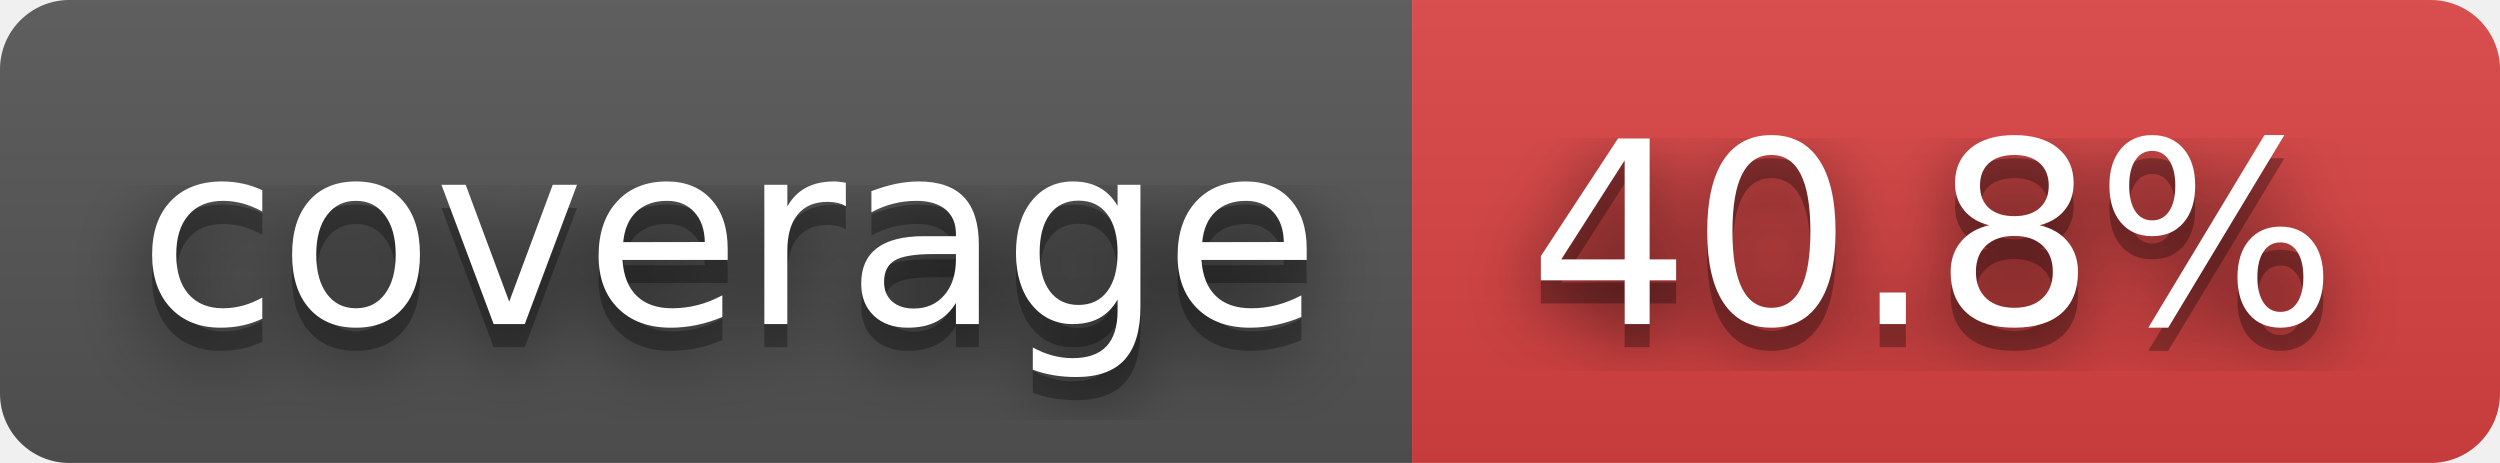
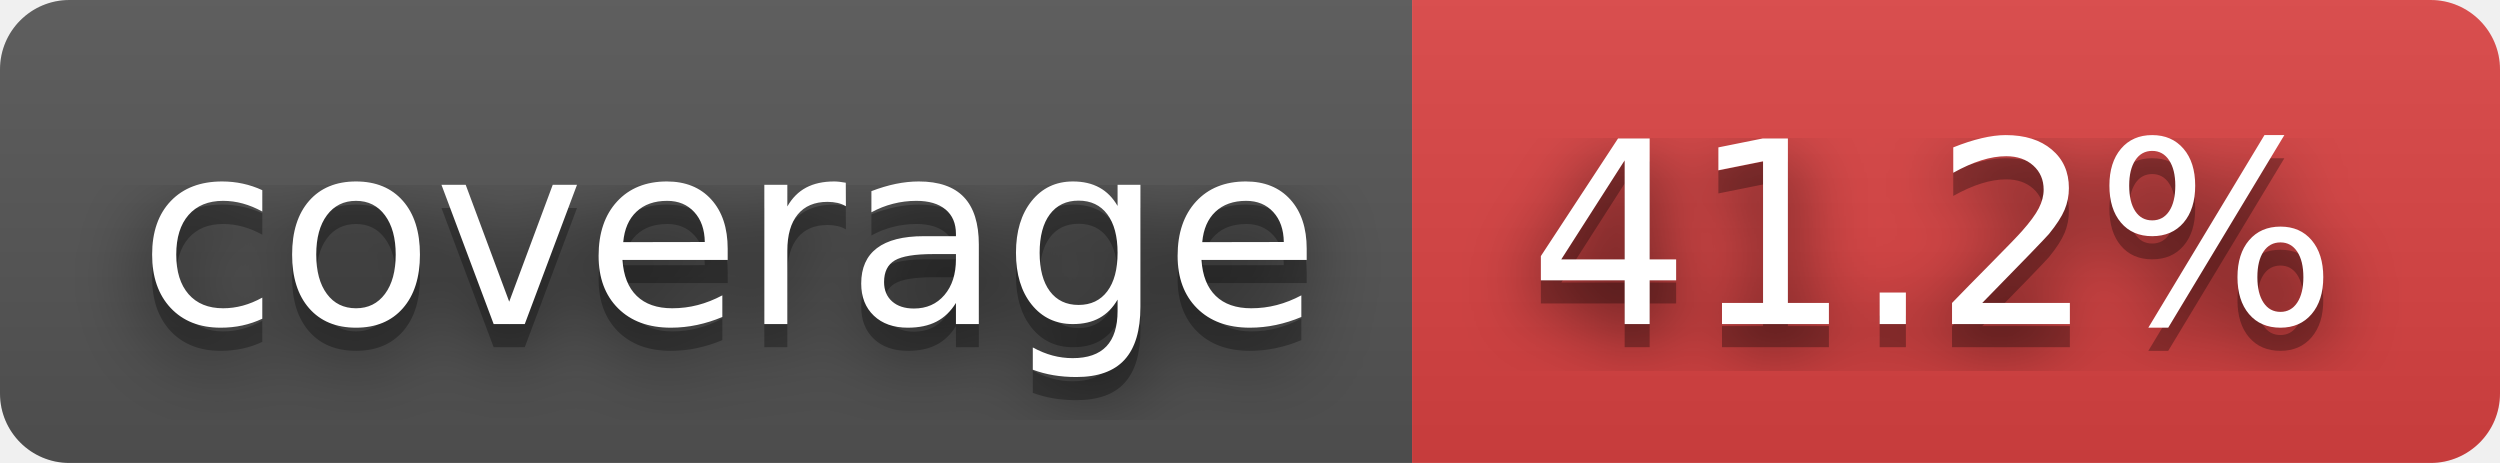
- <svg xmlns="http://www.w3.org/2000/svg" width="108" height="20" role="img" aria-label="coverage: 40.8%">
+ <svg xmlns="http://www.w3.org/2000/svg" width="108" height="20" role="img" aria-label="coverage: 41.2%">
  <filter id="blur">
    <feGaussianBlur in="SourceGraphic" stdDeviation="16" />
  </filter>
  <linearGradient id="s" x2="0" y2="100%">
    <stop offset="0" stop-color="#bbb" stop-opacity=".1" />
    <stop offset="1" stop-opacity=".1" />
  </linearGradient>
  <clipPath id="r">
    <rect width="108" height="20" rx="3" fill="#fff" />
  </clipPath>
  <g clip-path="url(#r)">
    <rect width="61" height="20" fill="#555" />
    <rect x="61" width="47" height="20" fill="#dd4343" />
    <rect width="108" height="20" fill="url(#s)" />
  </g>
  <g fill="#fff" text-anchor="middle" font-family="Verdana,Geneva,DejaVu Sans,sans-serif" text-rendering="geometricPrecision" font-size="110">
    <text aria-hidden="true" x="315" y="150" fill="#010101" fill-opacity=".80" filter="url(#blur)" transform="scale(.1)" textLength="510">coverage</text>
    <text aria-hidden="true" x="315" y="150" fill="#010101" fill-opacity=".3" transform="scale(.1)" textLength="510">coverage</text>
    <text x="315" y="140" transform="scale(.1)" fill="#fff" textLength="510">coverage</text>
-     <text aria-hidden="true" x="835" y="150" fill="#010101" fill-opacity=".80" filter="url(#blur)" transform="scale(.1)" textLength="370">40.8%</text>
-     <text aria-hidden="true" x="835" y="150" fill="#010101" fill-opacity=".3" transform="scale(.1)" textLength="370">40.8%</text>
-     <text x="835" y="140" transform="scale(.1)" fill="#fff" textLength="370">40.8%</text>
+     <text aria-hidden="true" x="835" y="150" fill="#010101" fill-opacity=".80" filter="url(#blur)" transform="scale(.1)" textLength="370">41.2%</text>
+     <text aria-hidden="true" x="835" y="150" fill="#010101" fill-opacity=".3" transform="scale(.1)" textLength="370">41.2%</text>
+     <text x="835" y="140" transform="scale(.1)" fill="#fff" textLength="370">41.2%</text>
  </g>
</svg>
